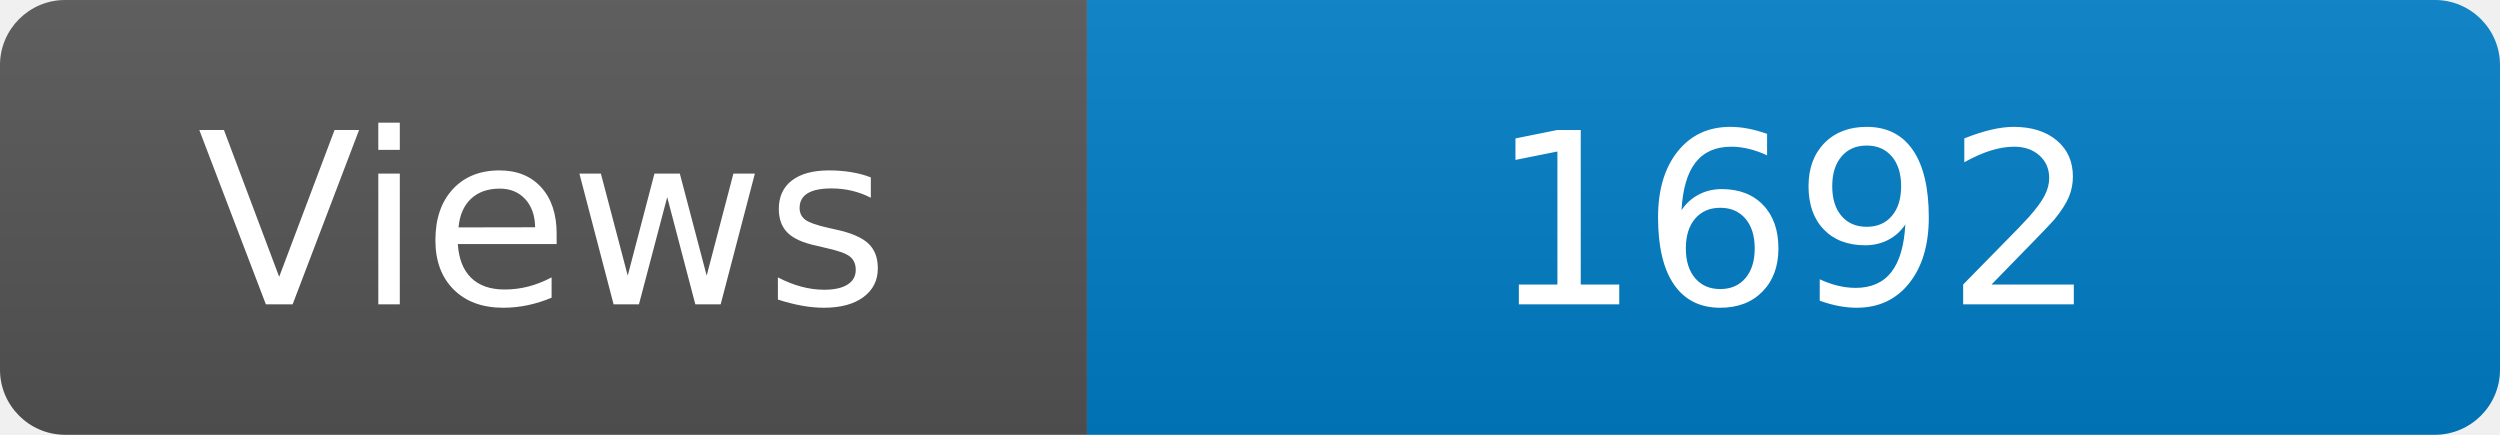
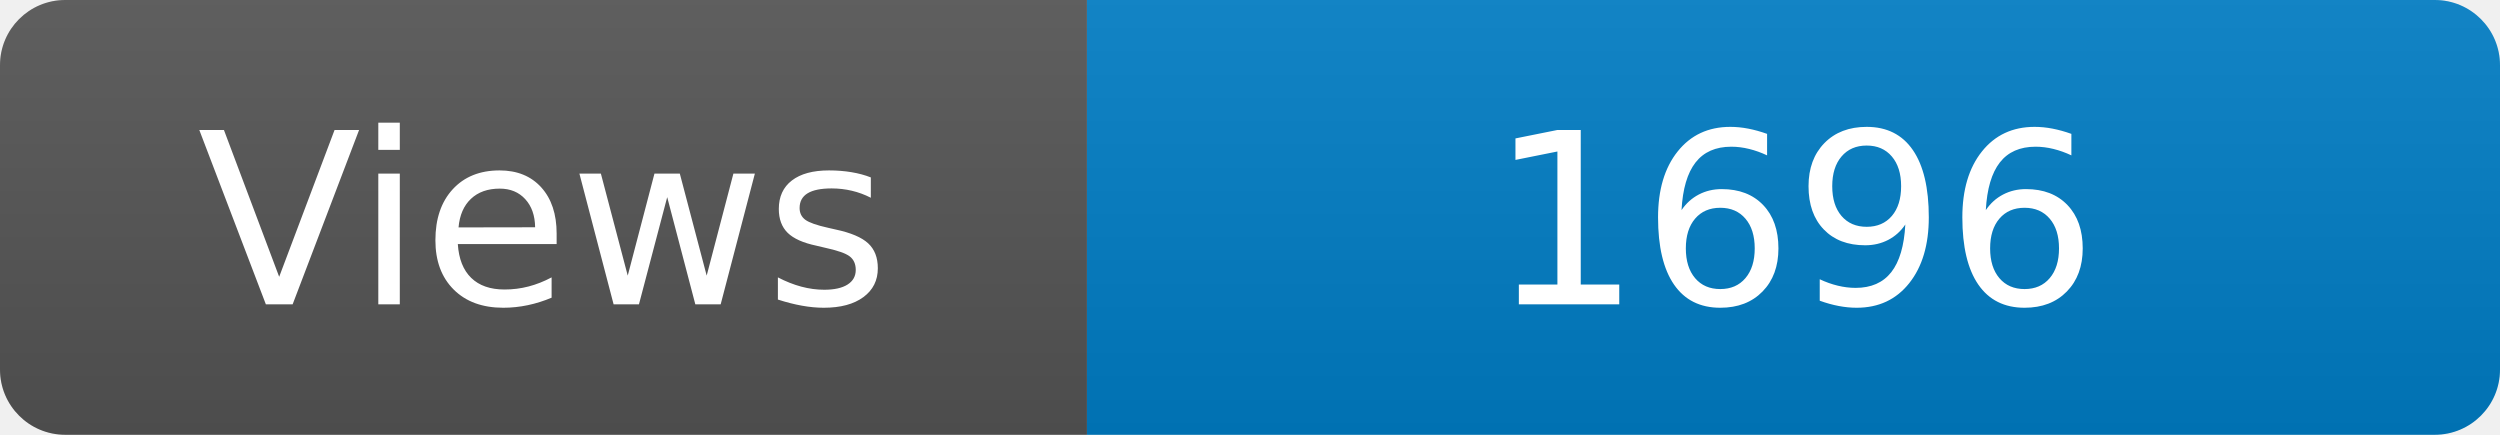
<svg xmlns="http://www.w3.org/2000/svg" width="115" height="20" role="img" aria-label="Maintained?: yes">
  <linearGradient id="s" x2="0" y2="100%">
    <stop offset="0" stop-color="#bbb" stop-opacity=".1" />
    <stop offset="1" stop-opacity=".1" />
  </linearGradient>
  <clipPath id="r">
    <rect width="115" height="20" rx="3" fill="#fff" />
  </clipPath>
  <g clip-path="url(#r)">
    <rect width="50" height="20" fill="#555" />
    <rect x="50" width="160" height="20" fill="#007ec6" />
    <rect width="115" height="20" fill="url(#s)" />
  </g>
  <g fill="#fff" text-anchor="middle" font-family="Verdana,Geneva,DejaVu Sans,sans-serif" font-size="110">
    <text x="250" y="140" transform="scale(.1)" fill="#fff">Views</text>
-     <text x="825" y="140" transform="scale(.1)" fill="#fff">1692</text>
+     <text x="825" y="140" transform="scale(.1)" fill="#fff">1696</text>
  </g>
</svg>
